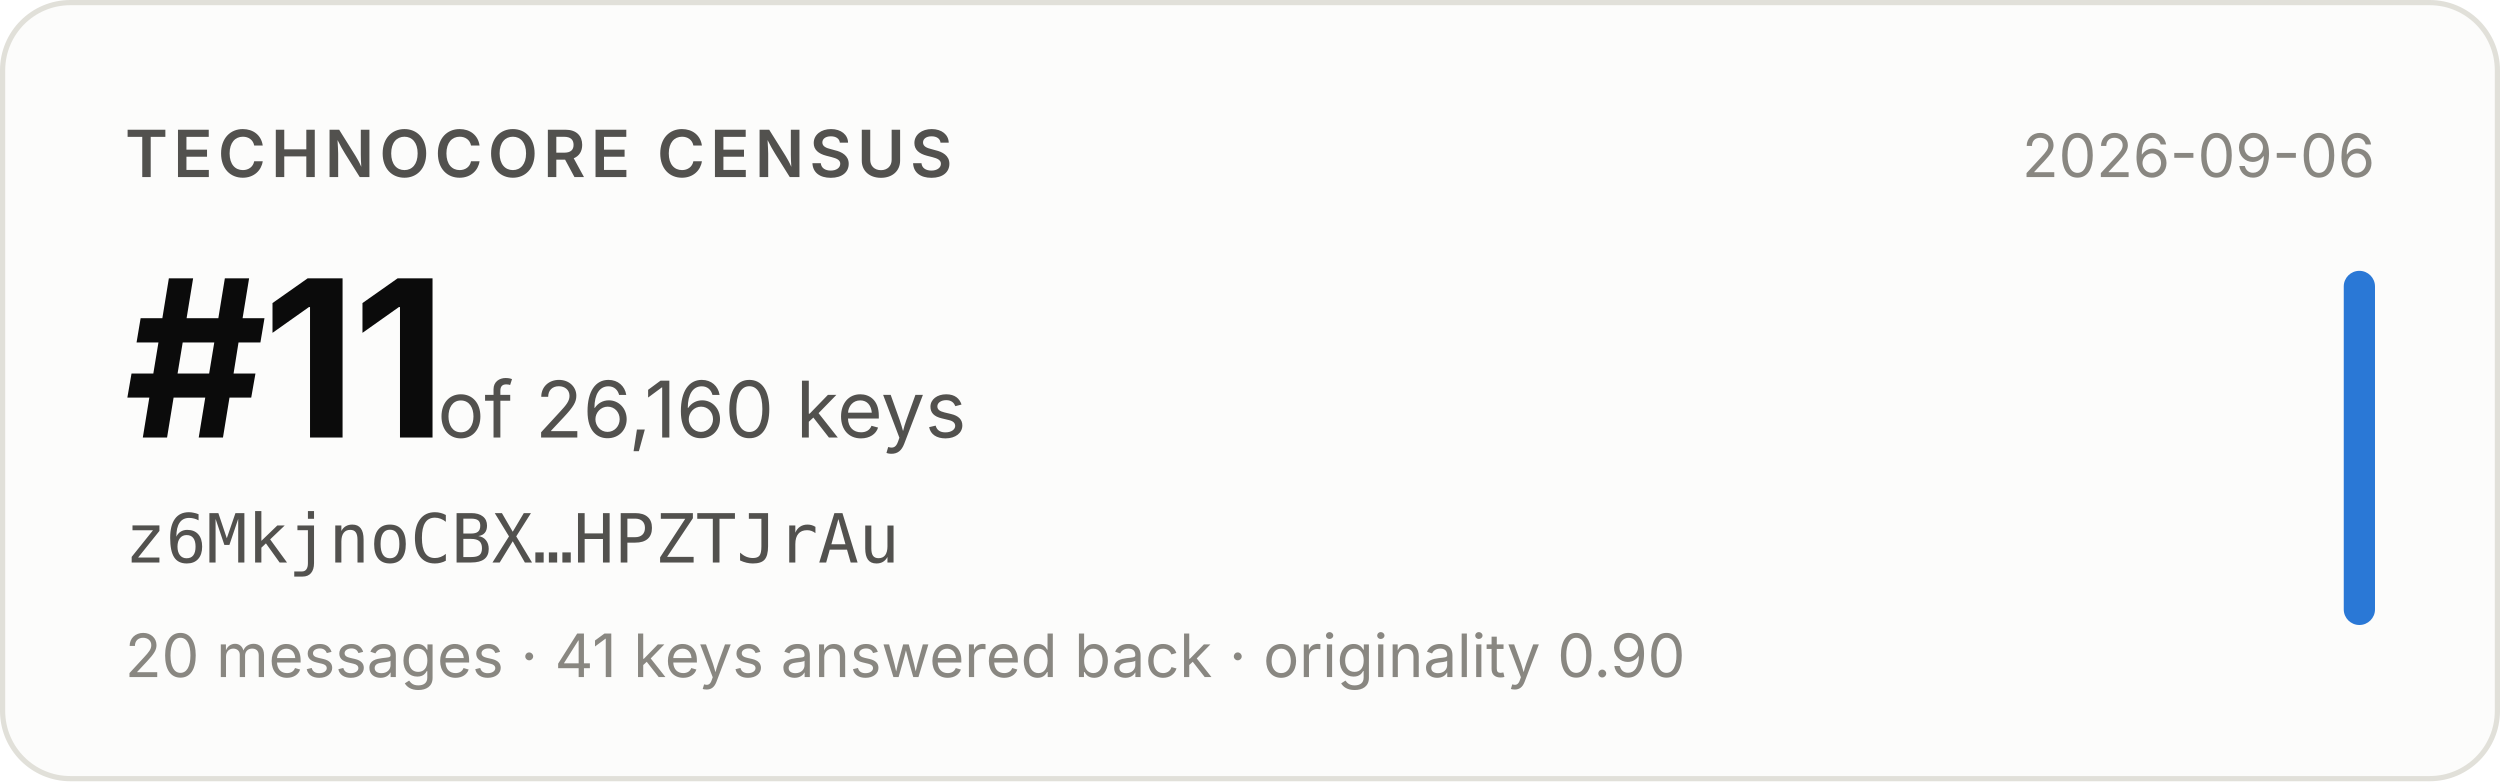
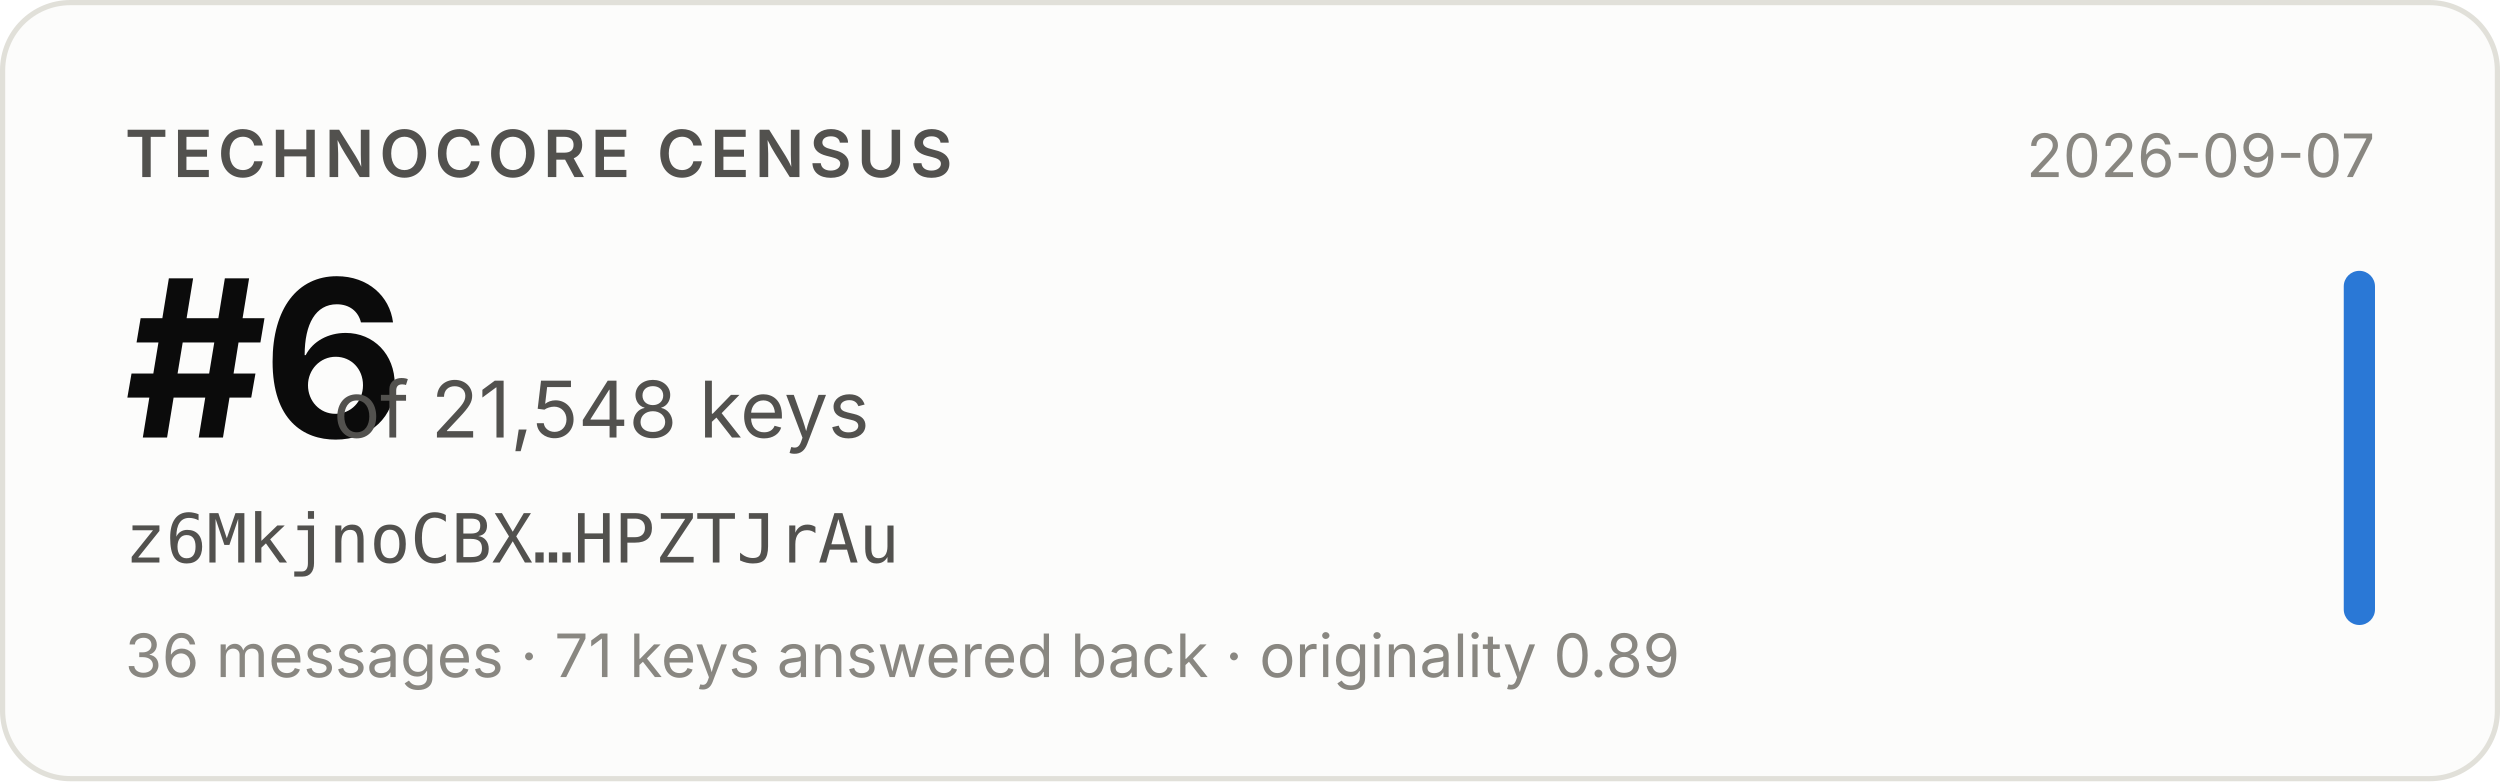
- <svg xmlns="http://www.w3.org/2000/svg" width="480" height="150" viewBox="0 0 480 150" role="img" aria-label="Technocore Census rank #11 of 26,160 keys for z6MkjnoCBX…HPZTJrAu, snapshot 2026-09-06">
+ <svg xmlns="http://www.w3.org/2000/svg" width="480" height="150" viewBox="0 0 480 150" role="img" aria-label="Technocore Census rank #6 of 21,548 keys for z6MkjnoCBX…HPZTJrAu, snapshot 2026-09-07">
  <rect x="0.5" y="0.5" width="479" height="149" rx="13" fill="#fcfcfb" stroke="#e1e0d9" />
  <g font-family="system-ui, -apple-system, 'Segoe UI', sans-serif">
    <text x="24" y="34" font-size="12.5" font-weight="600" fill="#52514e" letter-spacing="0.08em">TECHNOCORE CENSUS</text>
-     <text x="24" y="84" font-size="42" font-weight="650" fill="#0b0b0b" letter-spacing="-0.02em">#11</text>
-     <text x="84" y="84" font-size="15" fill="#52514e">of 26,160 keys</text>
+     <text x="24" y="84" font-size="42" font-weight="650" fill="#0b0b0b" letter-spacing="-0.02em">#6</text>
+     <text x="64" y="84" font-size="15" fill="#52514e">of 21,548 keys</text>
    <text x="24" y="108" font-size="13" fill="#52514e" font-family="ui-monospace, SFMono-Regular, Menlo, monospace">z6MkjnoCBX…HPZTJrAu</text>
-     <text x="24" y="130" font-size="11.5" fill="#898781">20 messages · 41 keys answered back · originality 0.90</text>
-     <text x="456" y="34" font-size="11.5" fill="#898781" text-anchor="end">2026-09-06</text>
+     <text x="24" y="130" font-size="11.5" fill="#898781">36 messages · 71 keys answered back · originality 0.89</text>
+     <text x="456" y="34" font-size="11.5" fill="#898781" text-anchor="end">2026-09-07</text>
    <rect x="450" y="52" width="6" height="68" rx="3" fill="#2a78d6" />
  </g>
</svg>
